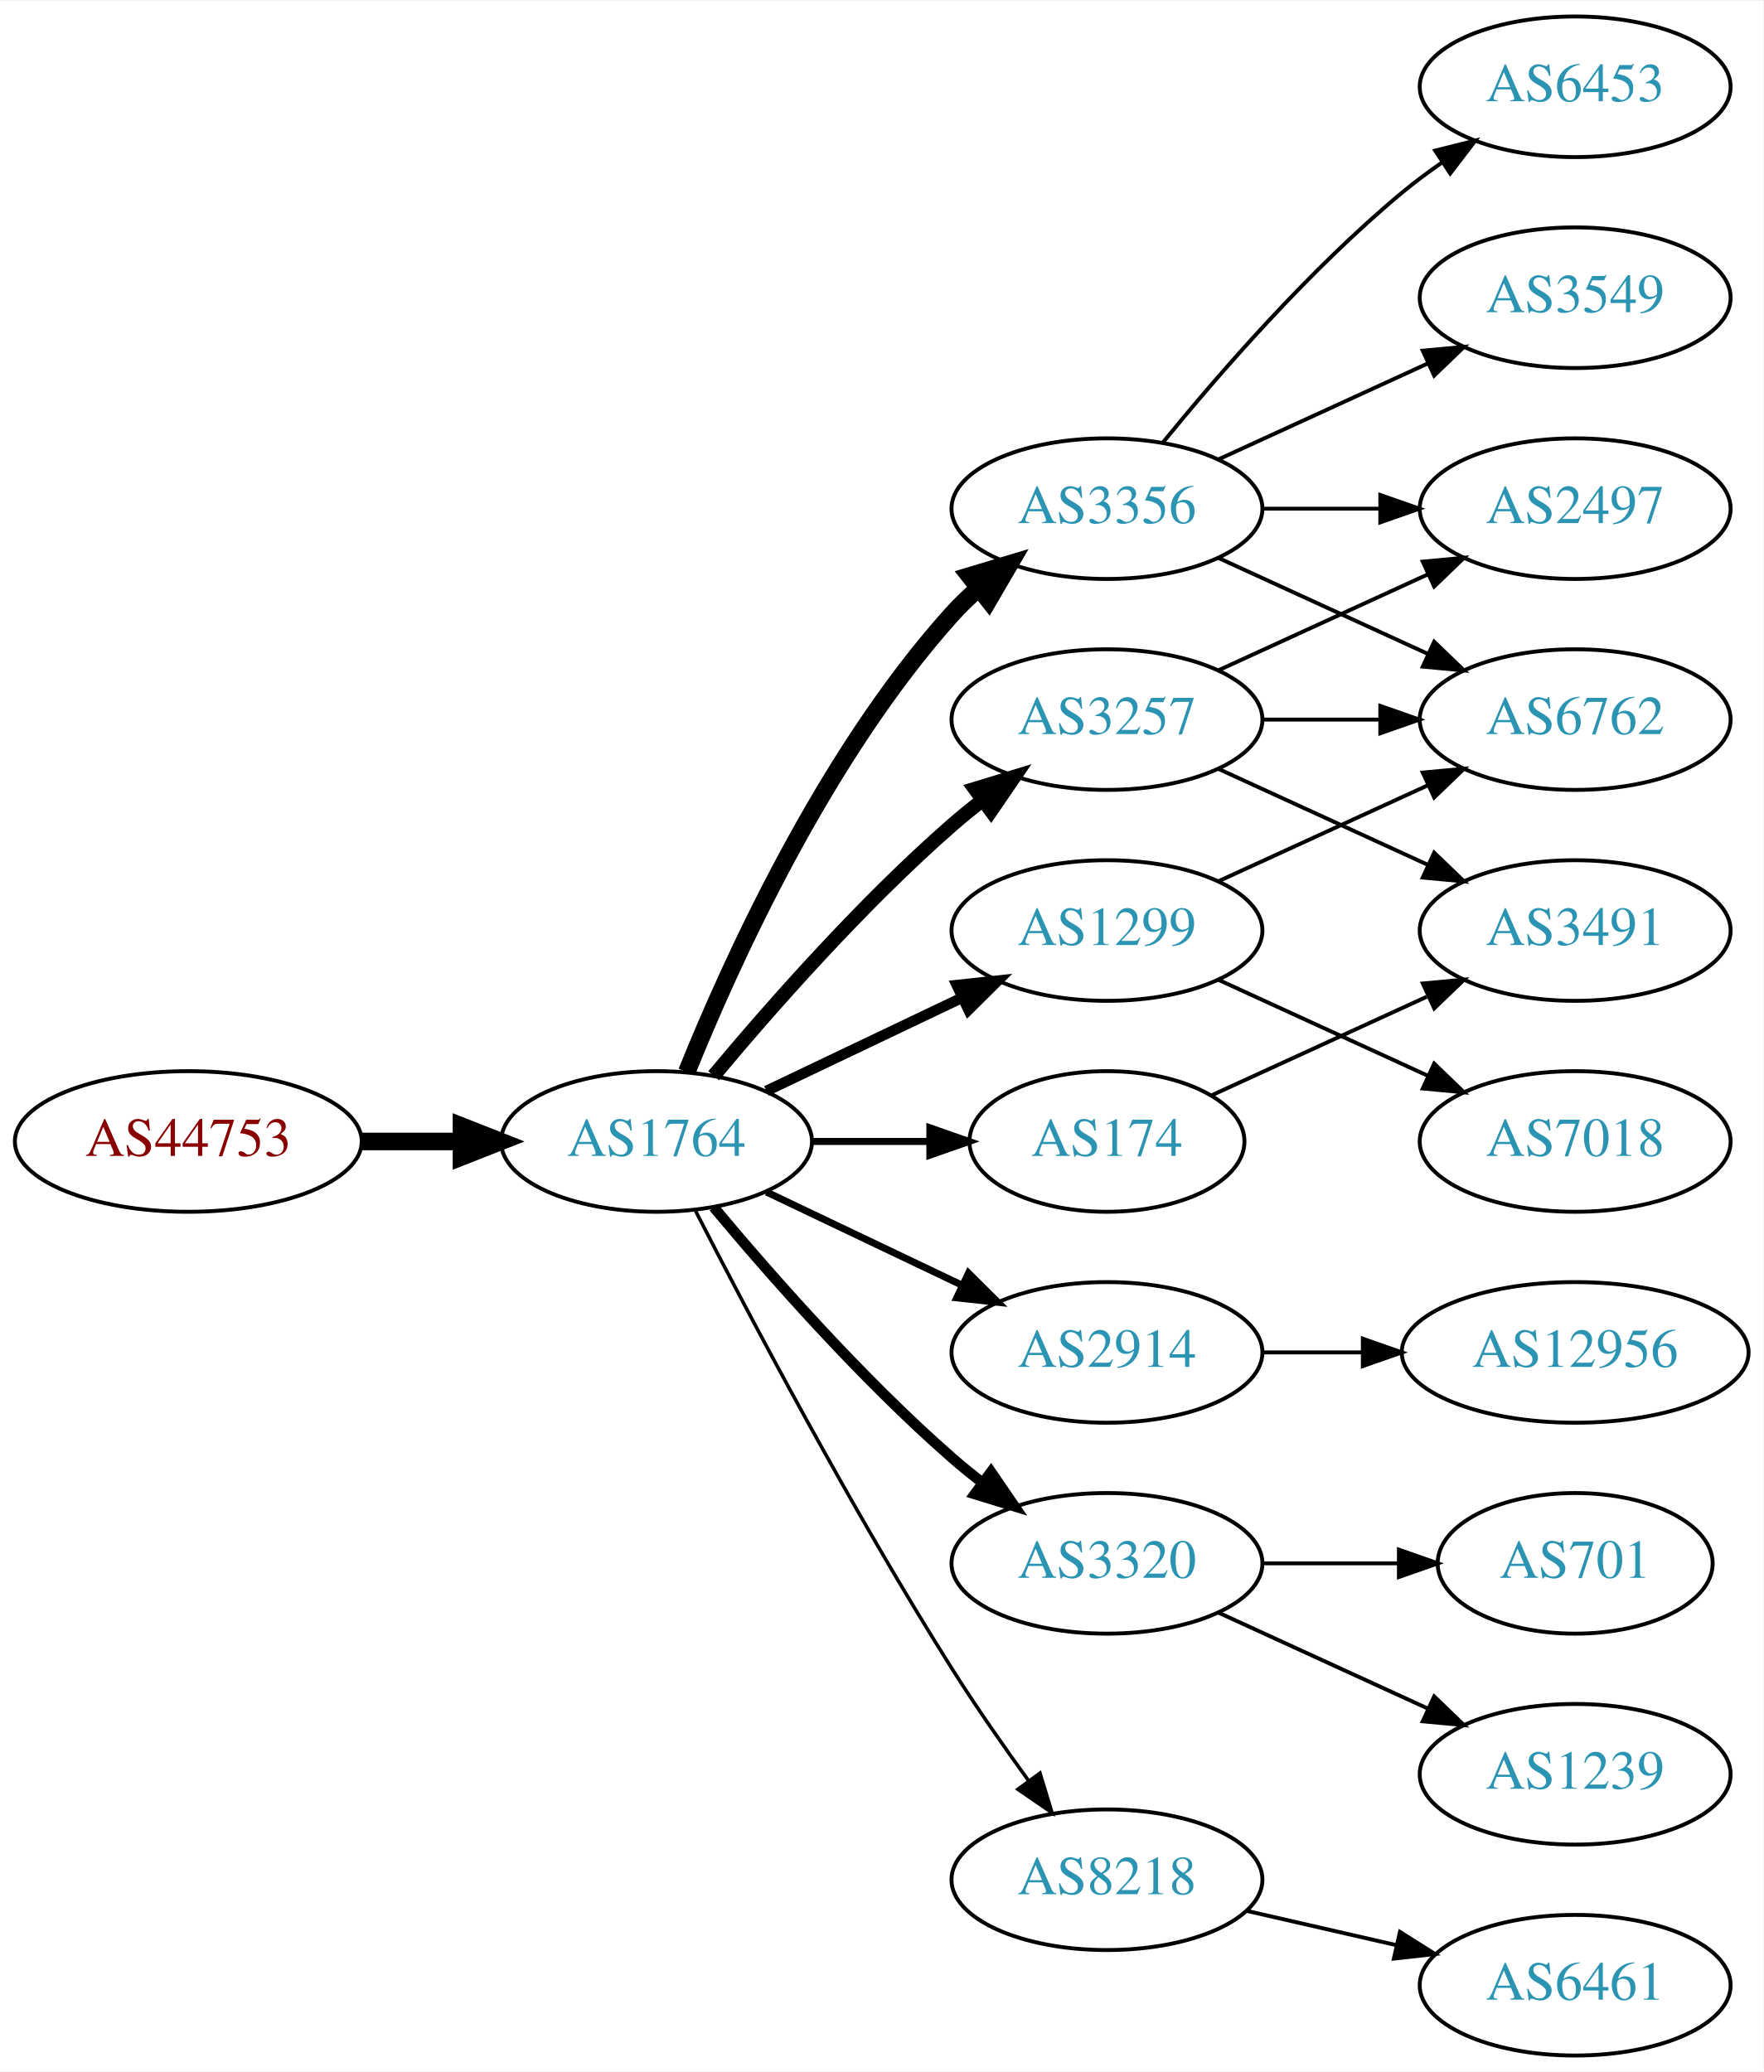
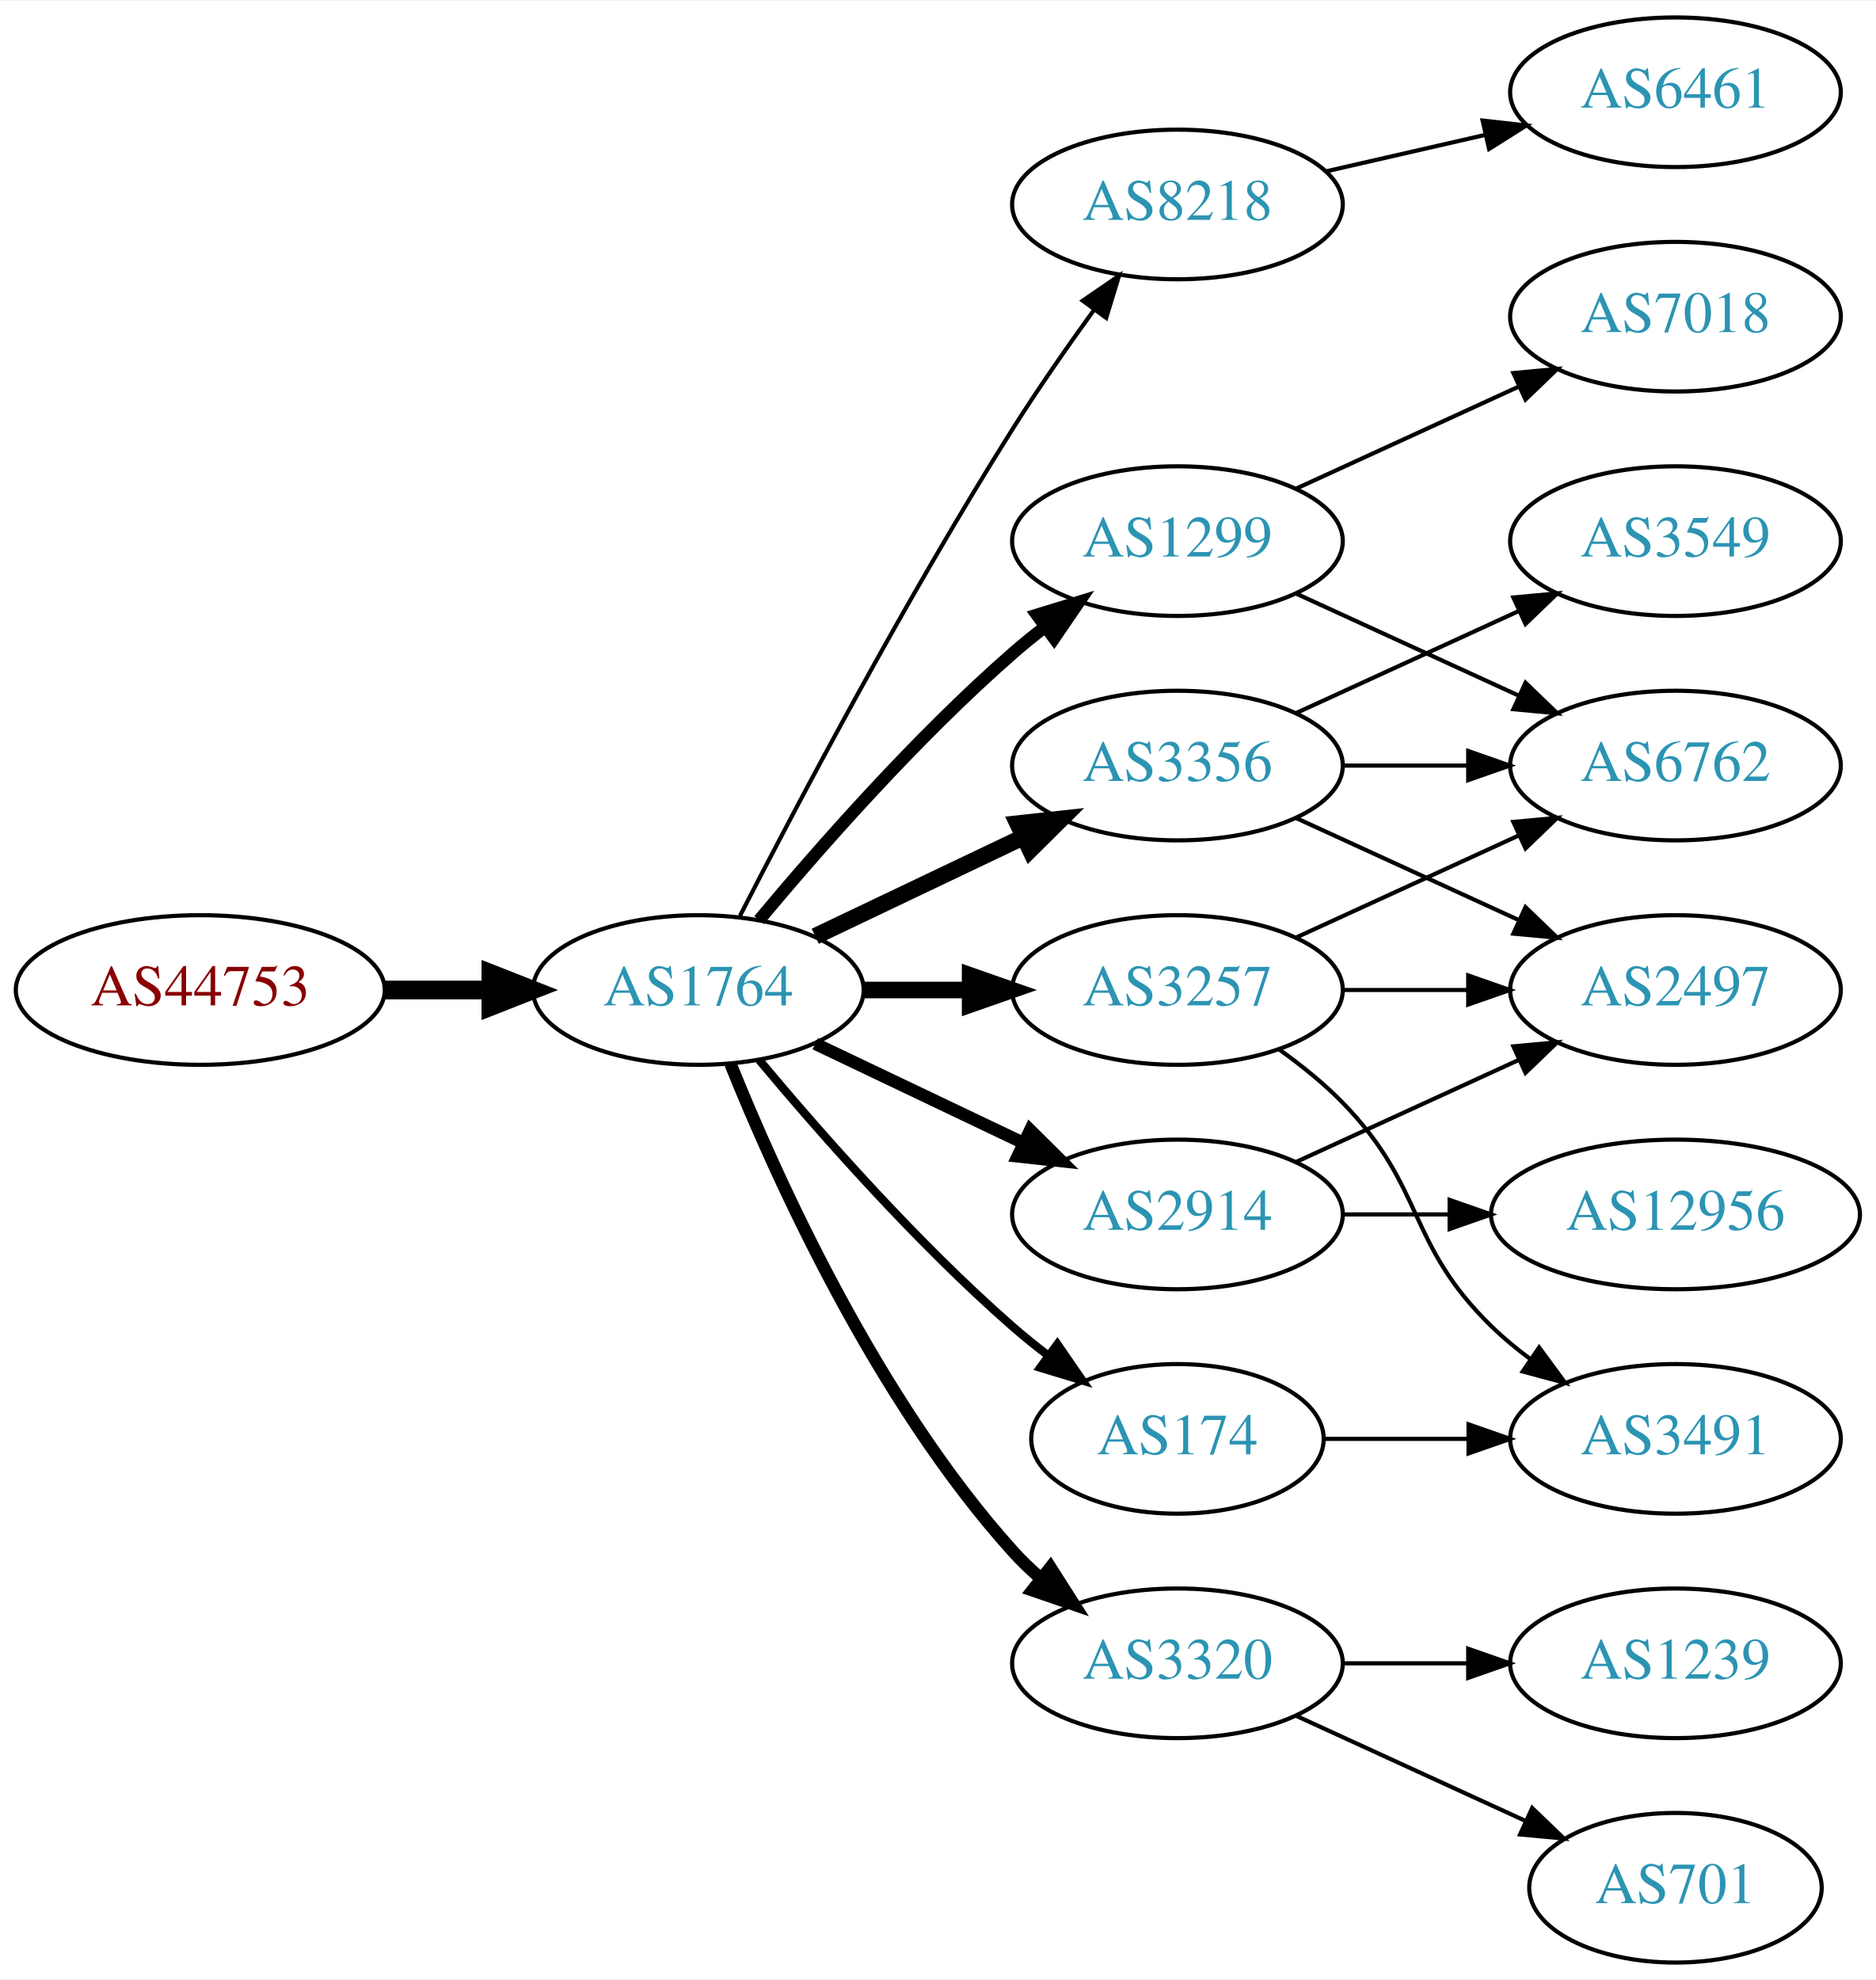
- <svg xmlns="http://www.w3.org/2000/svg" xmlns:xlink="http://www.w3.org/1999/xlink" width="451pt" height="530pt" viewBox="0.00 0.00 451.37 530.00">
-   <g id="graph0" class="graph" transform="scale(1 1) rotate(0) translate(4 526)">
-     <polygon fill="white" stroke="none" points="-4,4 -4,-526 447.37,-526 447.37,4 -4,4" />
+ <svg xmlns="http://www.w3.org/2000/svg" xmlns:xlink="http://www.w3.org/1999/xlink" width="451pt" height="476pt" viewBox="0.00 0.00 451.37 476.00">
+   <g id="graph0" class="graph" transform="scale(1 1) rotate(0) translate(4 472)">
+     <polygon fill="white" stroke="none" points="-4,4 -4,-472 447.37,-472 447.37,4 -4,4" />
    <g id="node1" class="node">
      <g id="a_node1">
        <a xlink:href="/asn/44753" xlink:title="AS44753 ~ Bacher Systems EDV GmbH [AT]">
          <ellipse fill="#ffffff" stroke="black" cx="44.196" cy="-234" rx="44.393" ry="18" />
          <text text-anchor="middle" x="44.196" y="-230.3" font-family="Times,serif" font-size="14.00" fill="#880000">AS44753</text>
        </a>
      </g>
    </g>
    <g id="node2" class="node">
      <g id="a_node2">
        <a xlink:href="/asn/1764" xlink:title="AS1764 ~ NEXTLAYER-AS [AT]">
          <ellipse fill="#ffffff" stroke="black" cx="164.039" cy="-234" rx="39.794" ry="18" />
          <text text-anchor="middle" x="164.039" y="-230.3" font-family="Times,serif" font-size="14.00" fill="#2c94b3">AS1764</text>
        </a>
      </g>
    </g>
    <g id="edge1" class="edge">
      <path fill="none" stroke="black" stroke-width="4.5" d="M88.407,-234C96.72,-234 105.482,-234 113.965,-234" />
      <polygon fill="black" stroke="black" stroke-width="4.5" points="114.123,-237.938 124.123,-234 114.123,-230.063 114.123,-237.938" />
    </g>
    <g id="node3" class="node">
      <g id="a_node3">
-         <a xlink:href="/asn/3356" xlink:title="AS3356 ~ Level 3 Parent, LLC [US]">
-           <ellipse fill="#ffffff" stroke="black" cx="279.332" cy="-396" rx="39.794" ry="18" />
-           <text text-anchor="middle" x="279.332" y="-392.3" font-family="Times,serif" font-size="14.00" fill="#2c94b3">AS3356</text>
+         <a xlink:href="/asn/8218" xlink:title="AS8218 ~ legacy Neotelecoms [FR]">
+           <ellipse fill="#ffffff" stroke="black" cx="279.332" cy="-423" rx="39.794" ry="18" />
+           <text text-anchor="middle" x="279.332" y="-419.3" font-family="Times,serif" font-size="14.00" fill="#2c94b3">AS8218</text>
        </a>
      </g>
    </g>
    <g id="edge2" class="edge">
-       <path fill="none" stroke="black" stroke-width="4.5" d="M171.786,-251.787C182.837,-279.243 206.891,-332.578 239.685,-369 241.688,-371.224 243.906,-373.363 246.239,-375.397" />
-       <polygon fill="black" stroke="black" stroke-width="4.5" points="244.166,-378.777 254.458,-381.873 249.04,-372.591 244.166,-378.777" />
+       <path fill="none" stroke="black" d="M174.065,-251.852C187.501,-278.055 213.95,-328.237 239.685,-369 245.748,-378.604 252.868,-388.813 259.333,-397.739" />
+       <polygon fill="black" stroke="black" points="256.54,-399.848 265.276,-405.843 262.185,-395.709 256.54,-399.848" />
    </g>
    <g id="node4" class="node">
      <g id="a_node4">
        <a xlink:href="/asn/3257" xlink:title="AS3257 ~ GTT [DE]">
-           <ellipse fill="#ffffff" stroke="black" cx="279.332" cy="-342" rx="39.794" ry="18" />
-           <text text-anchor="middle" x="279.332" y="-338.3" font-family="Times,serif" font-size="14.00" fill="#2c94b3">AS3257</text>
+           <ellipse fill="#ffffff" stroke="black" cx="279.332" cy="-234" rx="39.794" ry="18" />
+           <text text-anchor="middle" x="279.332" y="-230.3" font-family="Times,serif" font-size="14.00" fill="#2c94b3">AS3257</text>
        </a>
      </g>
    </g>
    <g id="edge3" class="edge">
-       <path fill="none" stroke="black" stroke-width="3.6" d="M178.669,-250.817C192.951,-267.929 216.498,-294.745 239.685,-315 242.151,-317.154 244.789,-319.294 247.487,-321.372" />
-       <polygon fill="black" stroke="black" stroke-width="3.6" points="245.512,-324.264 255.641,-327.37 249.66,-318.625 245.512,-324.264" />
+       <path fill="none" stroke="black" stroke-width="4" d="M203.711,-234C211.914,-234 220.678,-234 229.21,-234" />
+       <polygon fill="black" stroke="black" stroke-width="4" points="229.449,-237.5 239.449,-234 229.449,-230.5 229.449,-237.5" />
    </g>
    <g id="node5" class="node">
      <g id="a_node5">
+         <a xlink:href="/asn/3320" xlink:title="AS3320 ~ DTAG [DE]">
+           <ellipse fill="#ffffff" stroke="black" cx="279.332" cy="-72" rx="39.794" ry="18" />
+           <text text-anchor="middle" x="279.332" y="-68.3" font-family="Times,serif" font-size="14.00" fill="#2c94b3">AS3320</text>
+         </a>
+       </g>
+     </g>
+     <g id="edge4" class="edge">
+       <path fill="none" stroke="black" stroke-width="3" d="M171.786,-216.213C182.837,-188.757 206.891,-135.422 239.685,-99 241.688,-96.776 243.906,-94.637 246.239,-92.603" />
+       <polygon fill="black" stroke="black" stroke-width="3" points="248.769,-95.065 254.458,-86.127 244.437,-89.567 248.769,-95.065" />
+     </g>
+     <g id="node6" class="node">
+       <g id="a_node6">
+         <a xlink:href="/asn/3356" xlink:title="AS3356 ~ Level 3 Parent, LLC [US]">
+           <ellipse fill="#ffffff" stroke="black" cx="279.332" cy="-288" rx="39.794" ry="18" />
+           <text text-anchor="middle" x="279.332" y="-284.3" font-family="Times,serif" font-size="14.00" fill="#2c94b3">AS3356</text>
+         </a>
+       </g>
+     </g>
+     <g id="edge5" class="edge">
+       <path fill="none" stroke="black" stroke-width="4" d="M192.175,-246.934C207.169,-254.081 225.99,-263.052 242.213,-270.785" />
+       <polygon fill="black" stroke="black" stroke-width="4" points="240.884,-274.028 251.417,-275.171 243.895,-267.709 240.884,-274.028" />
+     </g>
+     <g id="node7" class="node">
+       <g id="a_node7">
+         <a xlink:href="/asn/174" xlink:title="AS174 ~ Cogent Communications [US]">
+           <ellipse fill="#ffffff" stroke="black" cx="279.332" cy="-126" rx="35.194" ry="18" />
+           <text text-anchor="middle" x="279.332" y="-122.3" font-family="Times,serif" font-size="14.00" fill="#2c94b3">AS174</text>
+         </a>
+       </g>
+     </g>
+     <g id="edge6" class="edge">
+       <path fill="none" stroke="black" stroke-width="2" d="M178.669,-217.183C192.951,-200.071 216.498,-173.255 239.685,-153 242.355,-150.668 245.228,-148.352 248.158,-146.114" />
+       <polygon fill="black" stroke="black" stroke-width="2" points="250.436,-148.784 256.449,-140.061 246.309,-143.13 250.436,-148.784" />
+     </g>
+     <g id="node8" class="node">
+       <g id="a_node8">
        <a xlink:href="/asn/2914" xlink:title="AS2914 ~ NTT America, Inc. [US]">
          <ellipse fill="#ffffff" stroke="black" cx="279.332" cy="-180" rx="39.794" ry="18" />
          <text text-anchor="middle" x="279.332" y="-176.3" font-family="Times,serif" font-size="14.00" fill="#2c94b3">AS2914</text>
        </a>
      </g>
    </g>
-     <g id="edge4" class="edge">
-       <path fill="none" stroke="black" stroke-width="1.8" d="M192.175,-221.066C207.169,-213.919 225.99,-204.948 242.213,-197.215" />
-       <polygon fill="black" stroke="black" stroke-width="1.8" points="243.895,-200.291 251.417,-192.829 240.884,-193.972 243.895,-200.291" />
-     </g>
-     <g id="node6" class="node">
-       <g id="a_node6">
-         <a xlink:href="/asn/1299" xlink:title="AS1299 ~ Telia Carrier [EU]">
-           <ellipse fill="#ffffff" stroke="black" cx="279.332" cy="-288" rx="39.794" ry="18" />
-           <text text-anchor="middle" x="279.332" y="-284.3" font-family="Times,serif" font-size="14.00" fill="#2c94b3">AS1299</text>
-         </a>
-       </g>
-     </g>
-     <g id="edge5" class="edge">
-       <path fill="none" stroke="black" stroke-width="2.7" d="M192.175,-246.934C207.169,-254.081 225.99,-263.052 242.213,-270.785" />
-       <polygon fill="black" stroke="black" stroke-width="2.7" points="240.884,-274.028 251.417,-275.171 243.895,-267.709 240.884,-274.028" />
-     </g>
-     <g id="node7" class="node">
-       <g id="a_node7">
-         <a xlink:href="/asn/3320" xlink:title="AS3320 ~ DTAG [DE]">
-           <ellipse fill="#ffffff" stroke="black" cx="279.332" cy="-126" rx="39.794" ry="18" />
-           <text text-anchor="middle" x="279.332" y="-122.3" font-family="Times,serif" font-size="14.00" fill="#2c94b3">AS3320</text>
-         </a>
-       </g>
-     </g>
-     <g id="edge6" class="edge">
-       <path fill="none" stroke="black" stroke-width="2.7" d="M178.669,-217.183C192.951,-200.071 216.498,-173.255 239.685,-153 242.151,-150.846 244.789,-148.706 247.487,-146.628" />
-       <polygon fill="black" stroke="black" stroke-width="2.7" points="249.66,-149.375 255.641,-140.63 245.512,-143.736 249.66,-149.375" />
-     </g>
-     <g id="node8" class="node">
-       <g id="a_node8">
-         <a xlink:href="/asn/8218" xlink:title="AS8218 ~ legacy Neotelecoms [FR]">
-           <ellipse fill="#ffffff" stroke="black" cx="279.332" cy="-45" rx="39.794" ry="18" />
-           <text text-anchor="middle" x="279.332" y="-41.3" font-family="Times,serif" font-size="14.00" fill="#2c94b3">AS8218</text>
-         </a>
-       </g>
-     </g>
    <g id="edge7" class="edge">
-       <path fill="none" stroke="black" stroke-width="0.9" d="M174.065,-216.148C187.501,-189.945 213.95,-139.763 239.685,-99 245.748,-89.396 252.868,-79.187 259.333,-70.261" />
-       <polygon fill="black" stroke="black" stroke-width="0.9" points="262.185,-72.291 265.276,-62.157 256.54,-68.152 262.185,-72.291" />
+       <path fill="none" stroke="black" stroke-width="3" d="M192.175,-221.066C207.169,-213.919 225.99,-204.948 242.213,-197.215" />
+       <polygon fill="black" stroke="black" stroke-width="3" points="243.895,-200.291 251.417,-192.829 240.884,-193.972 243.895,-200.291" />
    </g>
    <g id="node9" class="node">
      <g id="a_node9">
-         <a xlink:href="/asn/174" xlink:title="AS174 ~ Cogent Communications [US]">
-           <ellipse fill="#ffffff" stroke="black" cx="279.332" cy="-234" rx="35.194" ry="18" />
-           <text text-anchor="middle" x="279.332" y="-230.3" font-family="Times,serif" font-size="14.00" fill="#2c94b3">AS174</text>
+         <a xlink:href="/asn/1299" xlink:title="AS1299 ~ Telia Carrier [EU]">
+           <ellipse fill="#ffffff" stroke="black" cx="279.332" cy="-342" rx="39.794" ry="18" />
+           <text text-anchor="middle" x="279.332" y="-338.3" font-family="Times,serif" font-size="14.00" fill="#2c94b3">AS1299</text>
        </a>
      </g>
    </g>
    <g id="edge8" class="edge">
-       <path fill="none" stroke="black" stroke-width="1.8" d="M203.711,-234C213.416,-234 223.907,-234 233.87,-234" />
-       <polygon fill="black" stroke="black" stroke-width="1.8" points="234.006,-237.5 244.006,-234 234.006,-230.5 234.006,-237.5" />
+       <path fill="none" stroke="black" stroke-width="3" d="M178.669,-250.817C192.951,-267.929 216.498,-294.745 239.685,-315 242.151,-317.154 244.789,-319.294 247.487,-321.372" />
+       <polygon fill="black" stroke="black" stroke-width="3" points="245.512,-324.264 255.641,-327.37 249.66,-318.625 245.512,-324.264" />
    </g>
    <g id="node10" class="node">
      <g id="a_node10">
-         <a xlink:href="/asn/6762" xlink:title="AS6762 ~ TELECOM ITALIA SPARKLE S.p.A. [IT]">
-           <ellipse fill="#ffffff" stroke="black" cx="399.174" cy="-342" rx="39.794" ry="18" />
-           <text text-anchor="middle" x="399.174" y="-338.3" font-family="Times,serif" font-size="14.00" fill="#2c94b3">AS6762</text>
+         <a xlink:href="/asn/6461" xlink:title="AS6461 ~ Zayo Bandwidth [US]">
+           <ellipse fill="#ffffff" stroke="black" cx="399.174" cy="-450" rx="39.794" ry="18" />
+           <text text-anchor="middle" x="399.174" y="-446.3" font-family="Times,serif" font-size="14.00" fill="#2c94b3">AS6461</text>
        </a>
      </g>
    </g>
    <g id="edge9" class="edge">
-       <path fill="none" stroke="black" d="M307.96,-383.339C323.917,-376.027 344.188,-366.739 361.471,-358.819" />
-       <polygon fill="black" stroke="black" points="363.085,-361.929 370.718,-354.581 360.169,-355.565 363.085,-361.929" />
+       <path fill="none" stroke="black" d="M315.051,-430.955C327.051,-433.704 340.672,-436.825 353.364,-439.733" />
+       <polygon fill="black" stroke="black" points="352.767,-443.187 363.296,-442.009 354.33,-436.364 352.767,-443.187" />
    </g>
    <g id="node11" class="node">
      <g id="a_node11">
-         <a xlink:href="/asn/3549" xlink:title="AS3549 ~ Level 3 Parent, LLC [US]">
-           <ellipse fill="#ffffff" stroke="black" cx="399.174" cy="-450" rx="39.794" ry="18" />
-           <text text-anchor="middle" x="399.174" y="-446.3" font-family="Times,serif" font-size="14.00" fill="#2c94b3">AS3549</text>
+         <a xlink:href="/asn/6762" xlink:title="AS6762 ~ TELECOM ITALIA SPARKLE S.p.A. [IT]">
+           <ellipse fill="#ffffff" stroke="black" cx="399.174" cy="-288" rx="39.794" ry="18" />
+           <text text-anchor="middle" x="399.174" y="-284.3" font-family="Times,serif" font-size="14.00" fill="#2c94b3">AS6762</text>
        </a>
      </g>
    </g>
    <g id="edge10" class="edge">
-       <path fill="none" stroke="black" d="M307.96,-408.661C323.917,-415.973 344.188,-425.261 361.471,-433.181" />
-       <polygon fill="black" stroke="black" points="360.169,-436.435 370.718,-437.419 363.085,-430.071 360.169,-436.435" />
+       <path fill="none" stroke="black" d="M307.96,-246.661C323.917,-253.973 344.188,-263.261 361.471,-271.181" />
+       <polygon fill="black" stroke="black" points="360.169,-274.435 370.718,-275.419 363.085,-268.071 360.169,-274.435" />
    </g>
    <g id="node12" class="node">
      <g id="a_node12">
-         <a xlink:href="/asn/2497" xlink:title="AS2497 ~ Internet Initiative Japan Inc. [JP]">
-           <ellipse fill="#ffffff" stroke="black" cx="399.174" cy="-396" rx="39.794" ry="18" />
-           <text text-anchor="middle" x="399.174" y="-392.3" font-family="Times,serif" font-size="14.00" fill="#2c94b3">AS2497</text>
+         <a xlink:href="/asn/3491" xlink:title="AS3491 ~ PCCW Global, Inc. [US]">
+           <ellipse fill="#ffffff" stroke="black" cx="399.174" cy="-126" rx="39.794" ry="18" />
+           <text text-anchor="middle" x="399.174" y="-122.3" font-family="Times,serif" font-size="14.00" fill="#2c94b3">AS3491</text>
        </a>
      </g>
    </g>
    <g id="edge11" class="edge">
-       <path fill="none" stroke="black" d="M319.244,-396C328.798,-396 339.147,-396 349.11,-396" />
-       <polygon fill="black" stroke="black" points="349.302,-399.5 359.302,-396 349.302,-392.5 349.302,-399.5" />
+       <path fill="none" stroke="black" d="M303.926,-219.611C309.182,-215.852 314.513,-211.563 318.978,-207 339.151,-186.383 334.285,-173.094 354.978,-153 357.823,-150.237 360.997,-147.614 364.297,-145.166" />
+       <polygon fill="black" stroke="black" points="366.363,-147.994 372.645,-139.462 362.414,-142.214 366.363,-147.994" />
    </g>
    <g id="node13" class="node">
      <g id="a_node13">
-         <a xlink:href="/asn/6453" xlink:title="AS6453 ~ TATA COMMUNICATIONS (AMERICA) INC [US]">
-           <ellipse fill="#ffffff" stroke="black" cx="399.174" cy="-504" rx="39.794" ry="18" />
-           <text text-anchor="middle" x="399.174" y="-500.3" font-family="Times,serif" font-size="14.00" fill="#2c94b3">AS6453</text>
+         <a xlink:href="/asn/2497" xlink:title="AS2497 ~ Internet Initiative Japan Inc. [JP]">
+           <ellipse fill="#ffffff" stroke="black" cx="399.174" cy="-234" rx="39.794" ry="18" />
+           <text text-anchor="middle" x="399.174" y="-230.3" font-family="Times,serif" font-size="14.00" fill="#2c94b3">AS2497</text>
        </a>
      </g>
    </g>
    <g id="edge12" class="edge">
-       <path fill="none" stroke="black" d="M293.751,-413.065C307.865,-430.375 331.28,-457.345 354.978,-477 358.194,-479.668 361.695,-482.27 365.265,-484.741" />
-       <polygon fill="black" stroke="black" points="363.343,-487.666 373.622,-490.236 367.189,-481.817 363.343,-487.666" />
-     </g>
-     <g id="edge14" class="edge">
-       <path fill="none" stroke="black" d="M319.244,-342C328.798,-342 339.147,-342 349.11,-342" />
-       <polygon fill="black" stroke="black" points="349.302,-345.5 359.302,-342 349.302,-338.5 349.302,-345.5" />
-     </g>
-     <g id="edge15" class="edge">
-       <path fill="none" stroke="black" d="M307.96,-354.661C323.917,-361.973 344.188,-371.261 361.471,-379.181" />
-       <polygon fill="black" stroke="black" points="360.169,-382.435 370.718,-383.419 363.085,-376.071 360.169,-382.435" />
+       <path fill="none" stroke="black" d="M319.244,-234C328.798,-234 339.147,-234 349.11,-234" />
+       <polygon fill="black" stroke="black" points="349.302,-237.5 359.302,-234 349.302,-230.5 349.302,-237.5" />
    </g>
    <g id="node14" class="node">
      <g id="a_node14">
-         <a xlink:href="/asn/3491" xlink:title="AS3491 ~ PCCW Global, Inc. [US]">
-           <ellipse fill="#ffffff" stroke="black" cx="399.174" cy="-288" rx="39.794" ry="18" />
-           <text text-anchor="middle" x="399.174" y="-284.3" font-family="Times,serif" font-size="14.00" fill="#2c94b3">AS3491</text>
+         <a xlink:href="/asn/701" xlink:title="AS701 ~ UUNET [US]">
+           <ellipse fill="#ffffff" stroke="black" cx="399.174" cy="-18" rx="35.194" ry="18" />
+           <text text-anchor="middle" x="399.174" y="-14.3" font-family="Times,serif" font-size="14.00" fill="#2c94b3">AS701</text>
        </a>
      </g>
    </g>
    <g id="edge13" class="edge">
-       <path fill="none" stroke="black" d="M307.96,-329.339C323.917,-322.027 344.188,-312.739 361.471,-304.819" />
-       <polygon fill="black" stroke="black" points="363.085,-307.929 370.718,-300.581 360.169,-301.565 363.085,-307.929" />
-     </g>
-     <g id="node19" class="node">
-       <g id="a_node19">
+       <path fill="none" stroke="black" d="M307.96,-59.339C324.377,-51.817 345.358,-42.202 362.955,-34.139" />
+       <polygon fill="black" stroke="black" points="364.7,-37.189 372.332,-29.842 361.783,-30.826 364.7,-37.189" />
+     </g>
+     <g id="node15" class="node">
+       <g id="a_node15">
+         <a xlink:href="/asn/1239" xlink:title="AS1239 ~ Sprint [US]">
+           <ellipse fill="#ffffff" stroke="black" cx="399.174" cy="-72" rx="39.794" ry="18" />
+           <text text-anchor="middle" x="399.174" y="-68.3" font-family="Times,serif" font-size="14.00" fill="#2c94b3">AS1239</text>
+         </a>
+       </g>
+     </g>
+     <g id="edge14" class="edge">
+       <path fill="none" stroke="black" d="M319.244,-72C328.798,-72 339.147,-72 349.11,-72" />
+       <polygon fill="black" stroke="black" points="349.302,-75.5 359.302,-72 349.302,-68.5 349.302,-75.5" />
+     </g>
+     <g id="edge17" class="edge">
+       <path fill="none" stroke="black" d="M319.244,-288C328.798,-288 339.147,-288 349.11,-288" />
+       <polygon fill="black" stroke="black" points="349.302,-291.5 359.302,-288 349.302,-284.5 349.302,-291.5" />
+     </g>
+     <g id="edge15" class="edge">
+       <path fill="none" stroke="black" d="M307.96,-275.339C323.917,-268.027 344.188,-258.739 361.471,-250.819" />
+       <polygon fill="black" stroke="black" points="363.085,-253.929 370.718,-246.581 360.169,-247.565 363.085,-253.929" />
+     </g>
+     <g id="node16" class="node">
+       <g id="a_node16">
+         <a xlink:href="/asn/3549" xlink:title="AS3549 ~ Level 3 Parent, LLC [US]">
+           <ellipse fill="#ffffff" stroke="black" cx="399.174" cy="-342" rx="39.794" ry="18" />
+           <text text-anchor="middle" x="399.174" y="-338.3" font-family="Times,serif" font-size="14.00" fill="#2c94b3">AS3549</text>
+         </a>
+       </g>
+     </g>
+     <g id="edge16" class="edge">
+       <path fill="none" stroke="black" d="M307.96,-300.661C323.917,-307.973 344.188,-317.261 361.471,-325.181" />
+       <polygon fill="black" stroke="black" points="360.169,-328.435 370.718,-329.419 363.085,-322.071 360.169,-328.435" />
+     </g>
+     <g id="edge18" class="edge">
+       <path fill="none" stroke="black" d="M314.733,-126C325.557,-126 337.725,-126 349.352,-126" />
+       <polygon fill="black" stroke="black" points="349.383,-129.5 359.383,-126 349.383,-122.5 349.383,-129.5" />
+     </g>
+     <g id="edge19" class="edge">
+       <path fill="none" stroke="black" d="M307.96,-192.661C323.917,-199.973 344.188,-209.261 361.471,-217.181" />
+       <polygon fill="black" stroke="black" points="360.169,-220.435 370.718,-221.419 363.085,-214.071 360.169,-220.435" />
+     </g>
+     <g id="node17" class="node">
+       <g id="a_node17">
        <a xlink:href="/asn/12956" xlink:title="AS12956 ~ TELXIUS [ES]">
          <ellipse fill="#ffffff" stroke="black" cx="399.174" cy="-180" rx="44.393" ry="18" />
          <text text-anchor="middle" x="399.174" y="-176.3" font-family="Times,serif" font-size="14.00" fill="#2c94b3">AS12956</text>
        </a>
      </g>
    </g>
-     <g id="edge21" class="edge">
+     <g id="edge20" class="edge">
      <path fill="none" stroke="black" d="M319.244,-180C327.347,-180 336.022,-180 344.548,-180" />
      <polygon fill="black" stroke="black" points="344.826,-183.5 354.826,-180 344.826,-176.5 344.826,-183.5" />
    </g>
-     <g id="edge16" class="edge">
-       <path fill="none" stroke="black" d="M307.96,-300.661C323.917,-307.973 344.188,-317.261 361.471,-325.181" />
-       <polygon fill="black" stroke="black" points="360.169,-328.435 370.718,-329.419 363.085,-322.071 360.169,-328.435" />
-     </g>
-     <g id="node15" class="node">
-       <g id="a_node15">
-         <a xlink:href="/asn/7018" xlink:title="AS7018 ~ AT&amp;T Services, Inc. [US]">
-           <ellipse fill="#ffffff" stroke="black" cx="399.174" cy="-234" rx="39.794" ry="18" />
-           <text text-anchor="middle" x="399.174" y="-230.3" font-family="Times,serif" font-size="14.00" fill="#2c94b3">AS7018</text>
-         </a>
-       </g>
-     </g>
-     <g id="edge17" class="edge">
-       <path fill="none" stroke="black" d="M307.96,-275.339C323.917,-268.027 344.188,-258.739 361.471,-250.819" />
-       <polygon fill="black" stroke="black" points="363.085,-253.929 370.718,-246.581 360.169,-247.565 363.085,-253.929" />
-     </g>
-     <g id="node16" class="node">
-       <g id="a_node16">
-         <a xlink:href="/asn/701" xlink:title="AS701 ~ UUNET [US]">
-           <ellipse fill="#ffffff" stroke="black" cx="399.174" cy="-126" rx="35.194" ry="18" />
-           <text text-anchor="middle" x="399.174" y="-122.3" font-family="Times,serif" font-size="14.00" fill="#2c94b3">AS701</text>
-         </a>
-       </g>
-     </g>
-     <g id="edge18" class="edge">
-       <path fill="none" stroke="black" d="M319.244,-126C330.331,-126 342.491,-126 353.873,-126" />
-       <polygon fill="black" stroke="black" points="354.055,-129.5 364.055,-126 354.055,-122.5 354.055,-129.5" />
-     </g>
-     <g id="node17" class="node">
-       <g id="a_node17">
-         <a xlink:href="/asn/1239" xlink:title="AS1239 ~ Sprint [US]">
-           <ellipse fill="#ffffff" stroke="black" cx="399.174" cy="-72" rx="39.794" ry="18" />
-           <text text-anchor="middle" x="399.174" y="-68.3" font-family="Times,serif" font-size="14.00" fill="#2c94b3">AS1239</text>
-         </a>
-       </g>
-     </g>
-     <g id="edge19" class="edge">
-       <path fill="none" stroke="black" d="M307.96,-113.339C323.917,-106.027 344.188,-96.739 361.471,-88.819" />
-       <polygon fill="black" stroke="black" points="363.085,-91.929 370.718,-84.581 360.169,-85.565 363.085,-91.929" />
+     <g id="edge22" class="edge">
+       <path fill="none" stroke="black" d="M307.96,-329.339C323.917,-322.027 344.188,-312.739 361.471,-304.819" />
+       <polygon fill="black" stroke="black" points="363.085,-307.929 370.718,-300.581 360.169,-301.565 363.085,-307.929" />
    </g>
    <g id="node18" class="node">
      <g id="a_node18">
-         <a xlink:href="/asn/6461" xlink:title="AS6461 ~ Zayo Bandwidth [US]">
-           <ellipse fill="#ffffff" stroke="black" cx="399.174" cy="-18" rx="39.794" ry="18" />
-           <text text-anchor="middle" x="399.174" y="-14.3" font-family="Times,serif" font-size="14.00" fill="#2c94b3">AS6461</text>
-         </a>
-       </g>
-     </g>
-     <g id="edge20" class="edge">
-       <path fill="none" stroke="black" d="M315.051,-37.045C327.051,-34.296 340.672,-31.175 353.364,-28.267" />
-       <polygon fill="black" stroke="black" points="354.33,-31.636 363.296,-25.991 352.767,-24.813 354.33,-31.636" />
-     </g>
-     <g id="edge22" class="edge">
-       <path fill="none" stroke="black" d="M306.193,-245.851C322.313,-253.238 343.316,-262.862 361.181,-271.048" />
-       <polygon fill="black" stroke="black" points="360.183,-274.441 370.732,-275.425 363.099,-268.077 360.183,-274.441" />
+         <a xlink:href="/asn/7018" xlink:title="AS7018 ~ AT&amp;T Services, Inc. [US]">
+           <ellipse fill="#ffffff" stroke="black" cx="399.174" cy="-396" rx="39.794" ry="18" />
+           <text text-anchor="middle" x="399.174" y="-392.3" font-family="Times,serif" font-size="14.00" fill="#2c94b3">AS7018</text>
+         </a>
+       </g>
+     </g>
+     <g id="edge21" class="edge">
+       <path fill="none" stroke="black" d="M307.96,-354.661C323.917,-361.973 344.188,-371.261 361.471,-379.181" />
+       <polygon fill="black" stroke="black" points="360.169,-382.435 370.718,-383.419 363.085,-376.071 360.169,-382.435" />
    </g>
  </g>
</svg>
